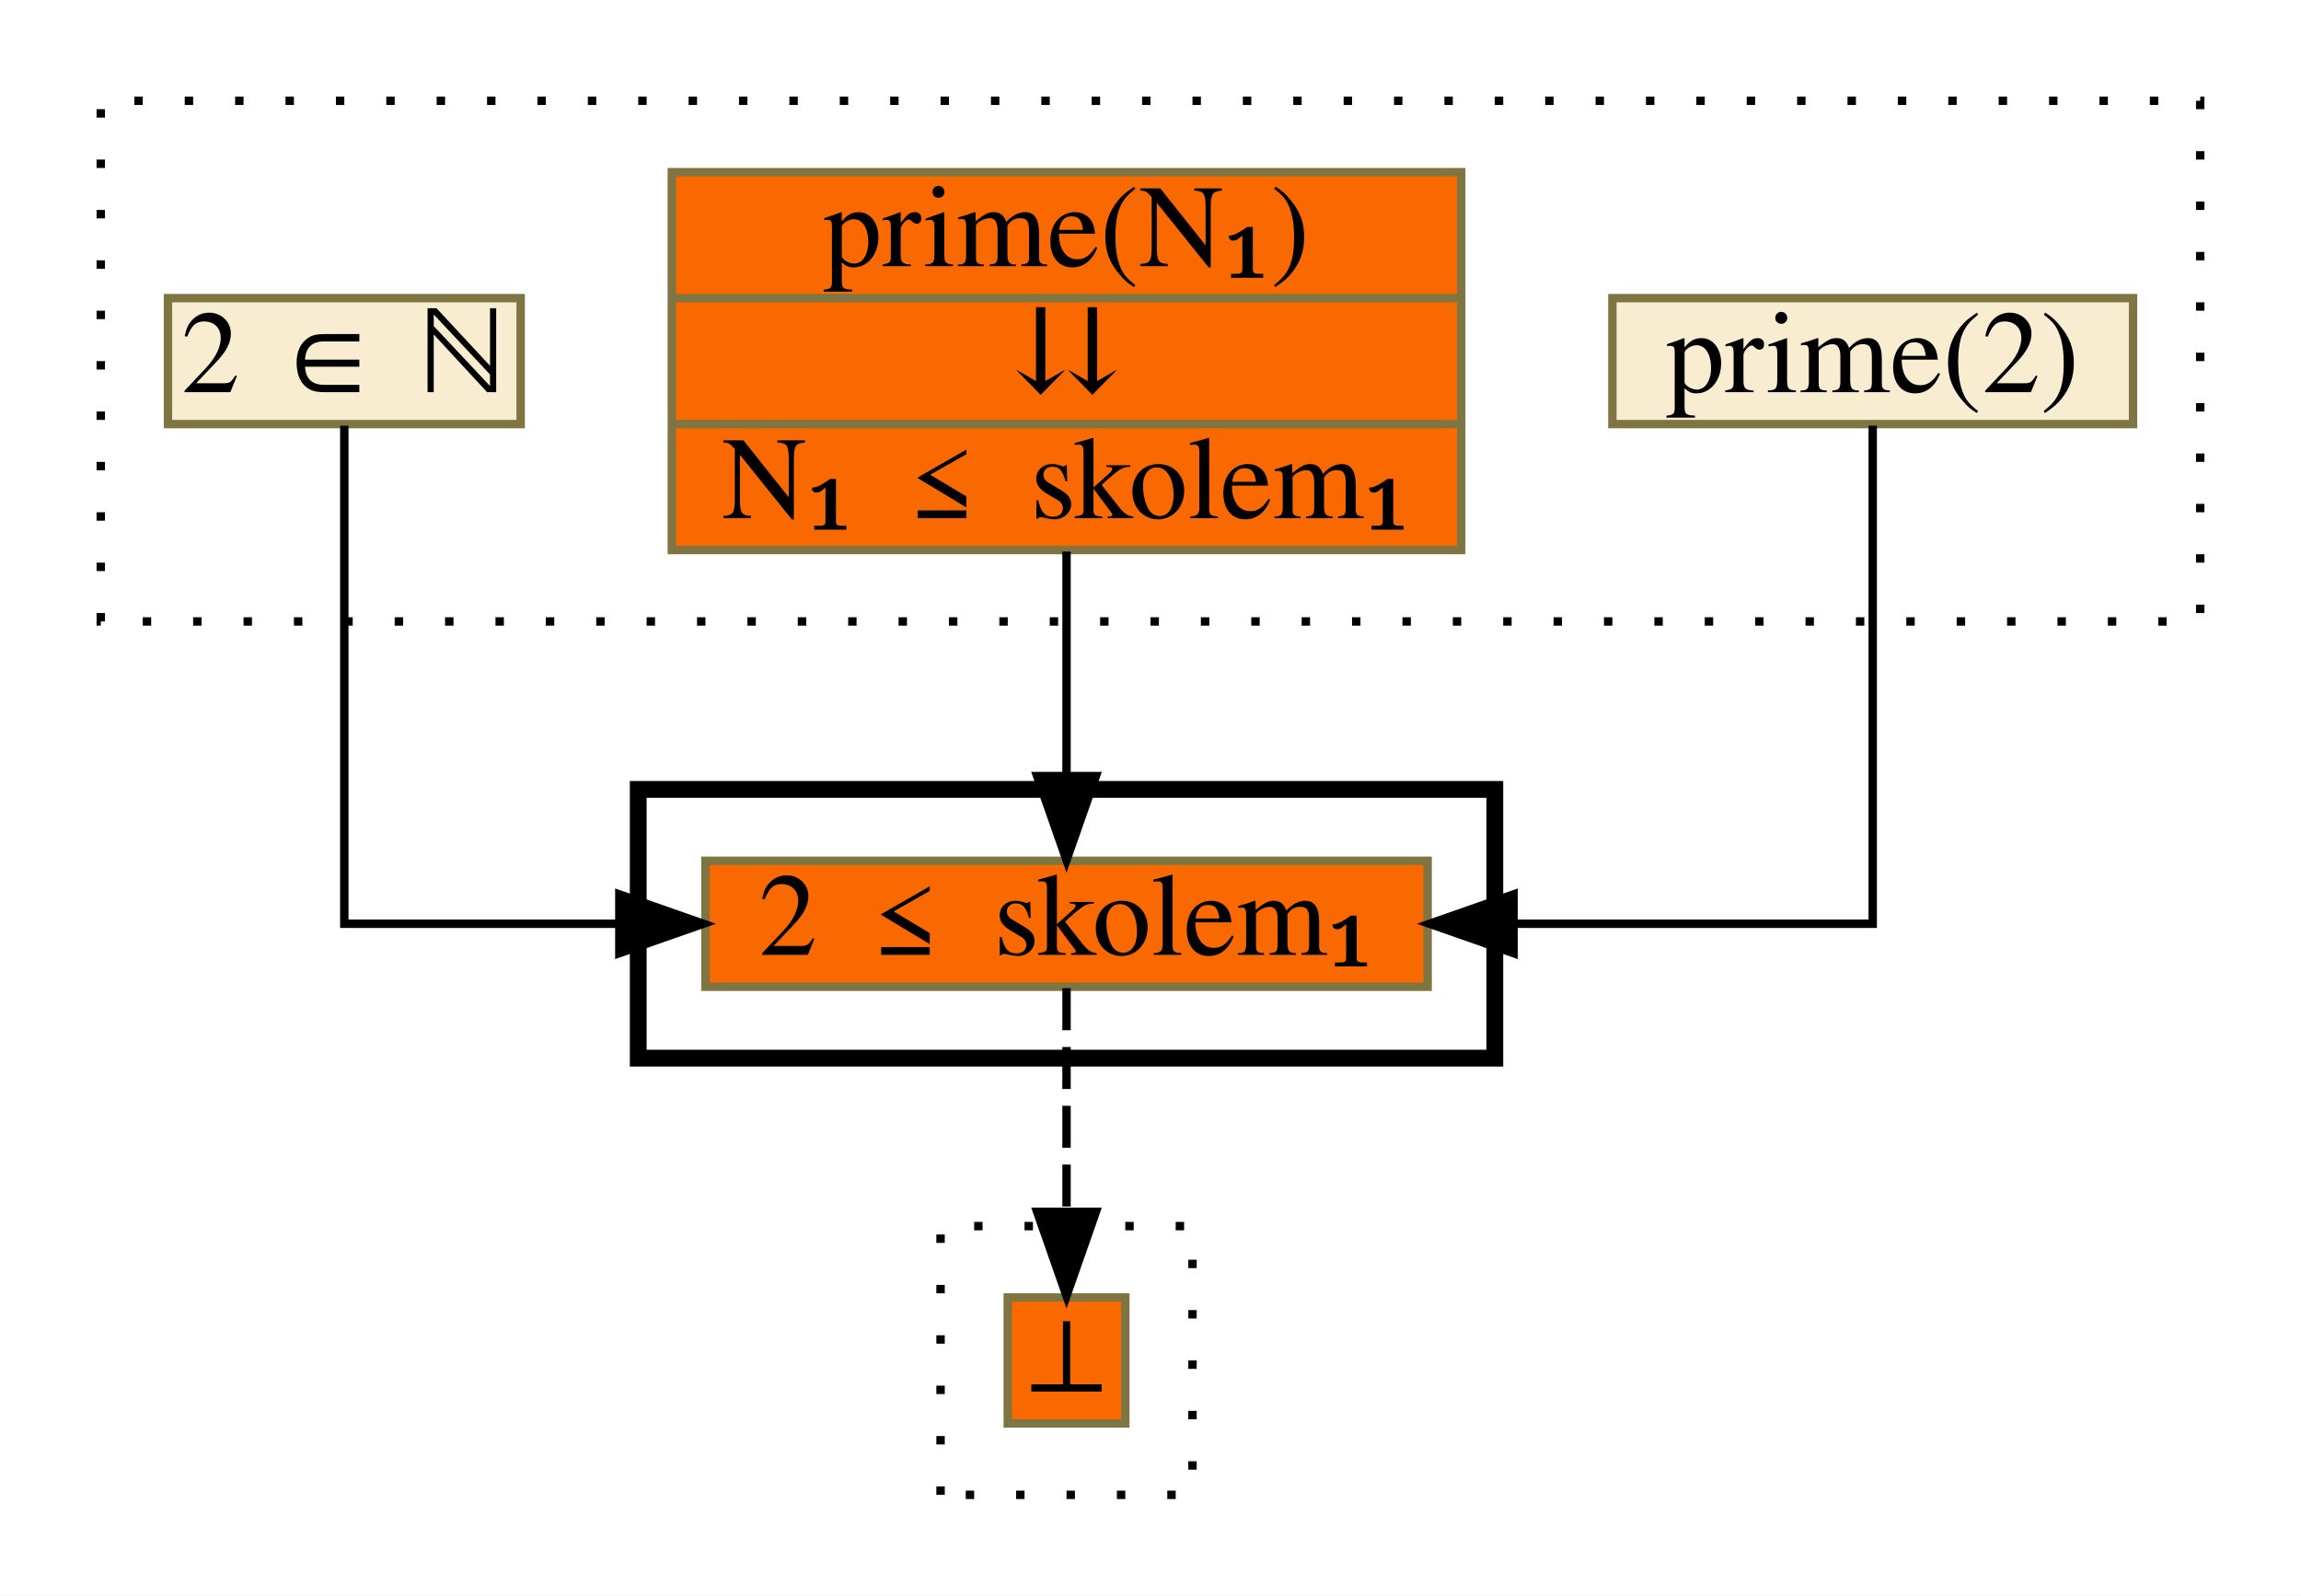
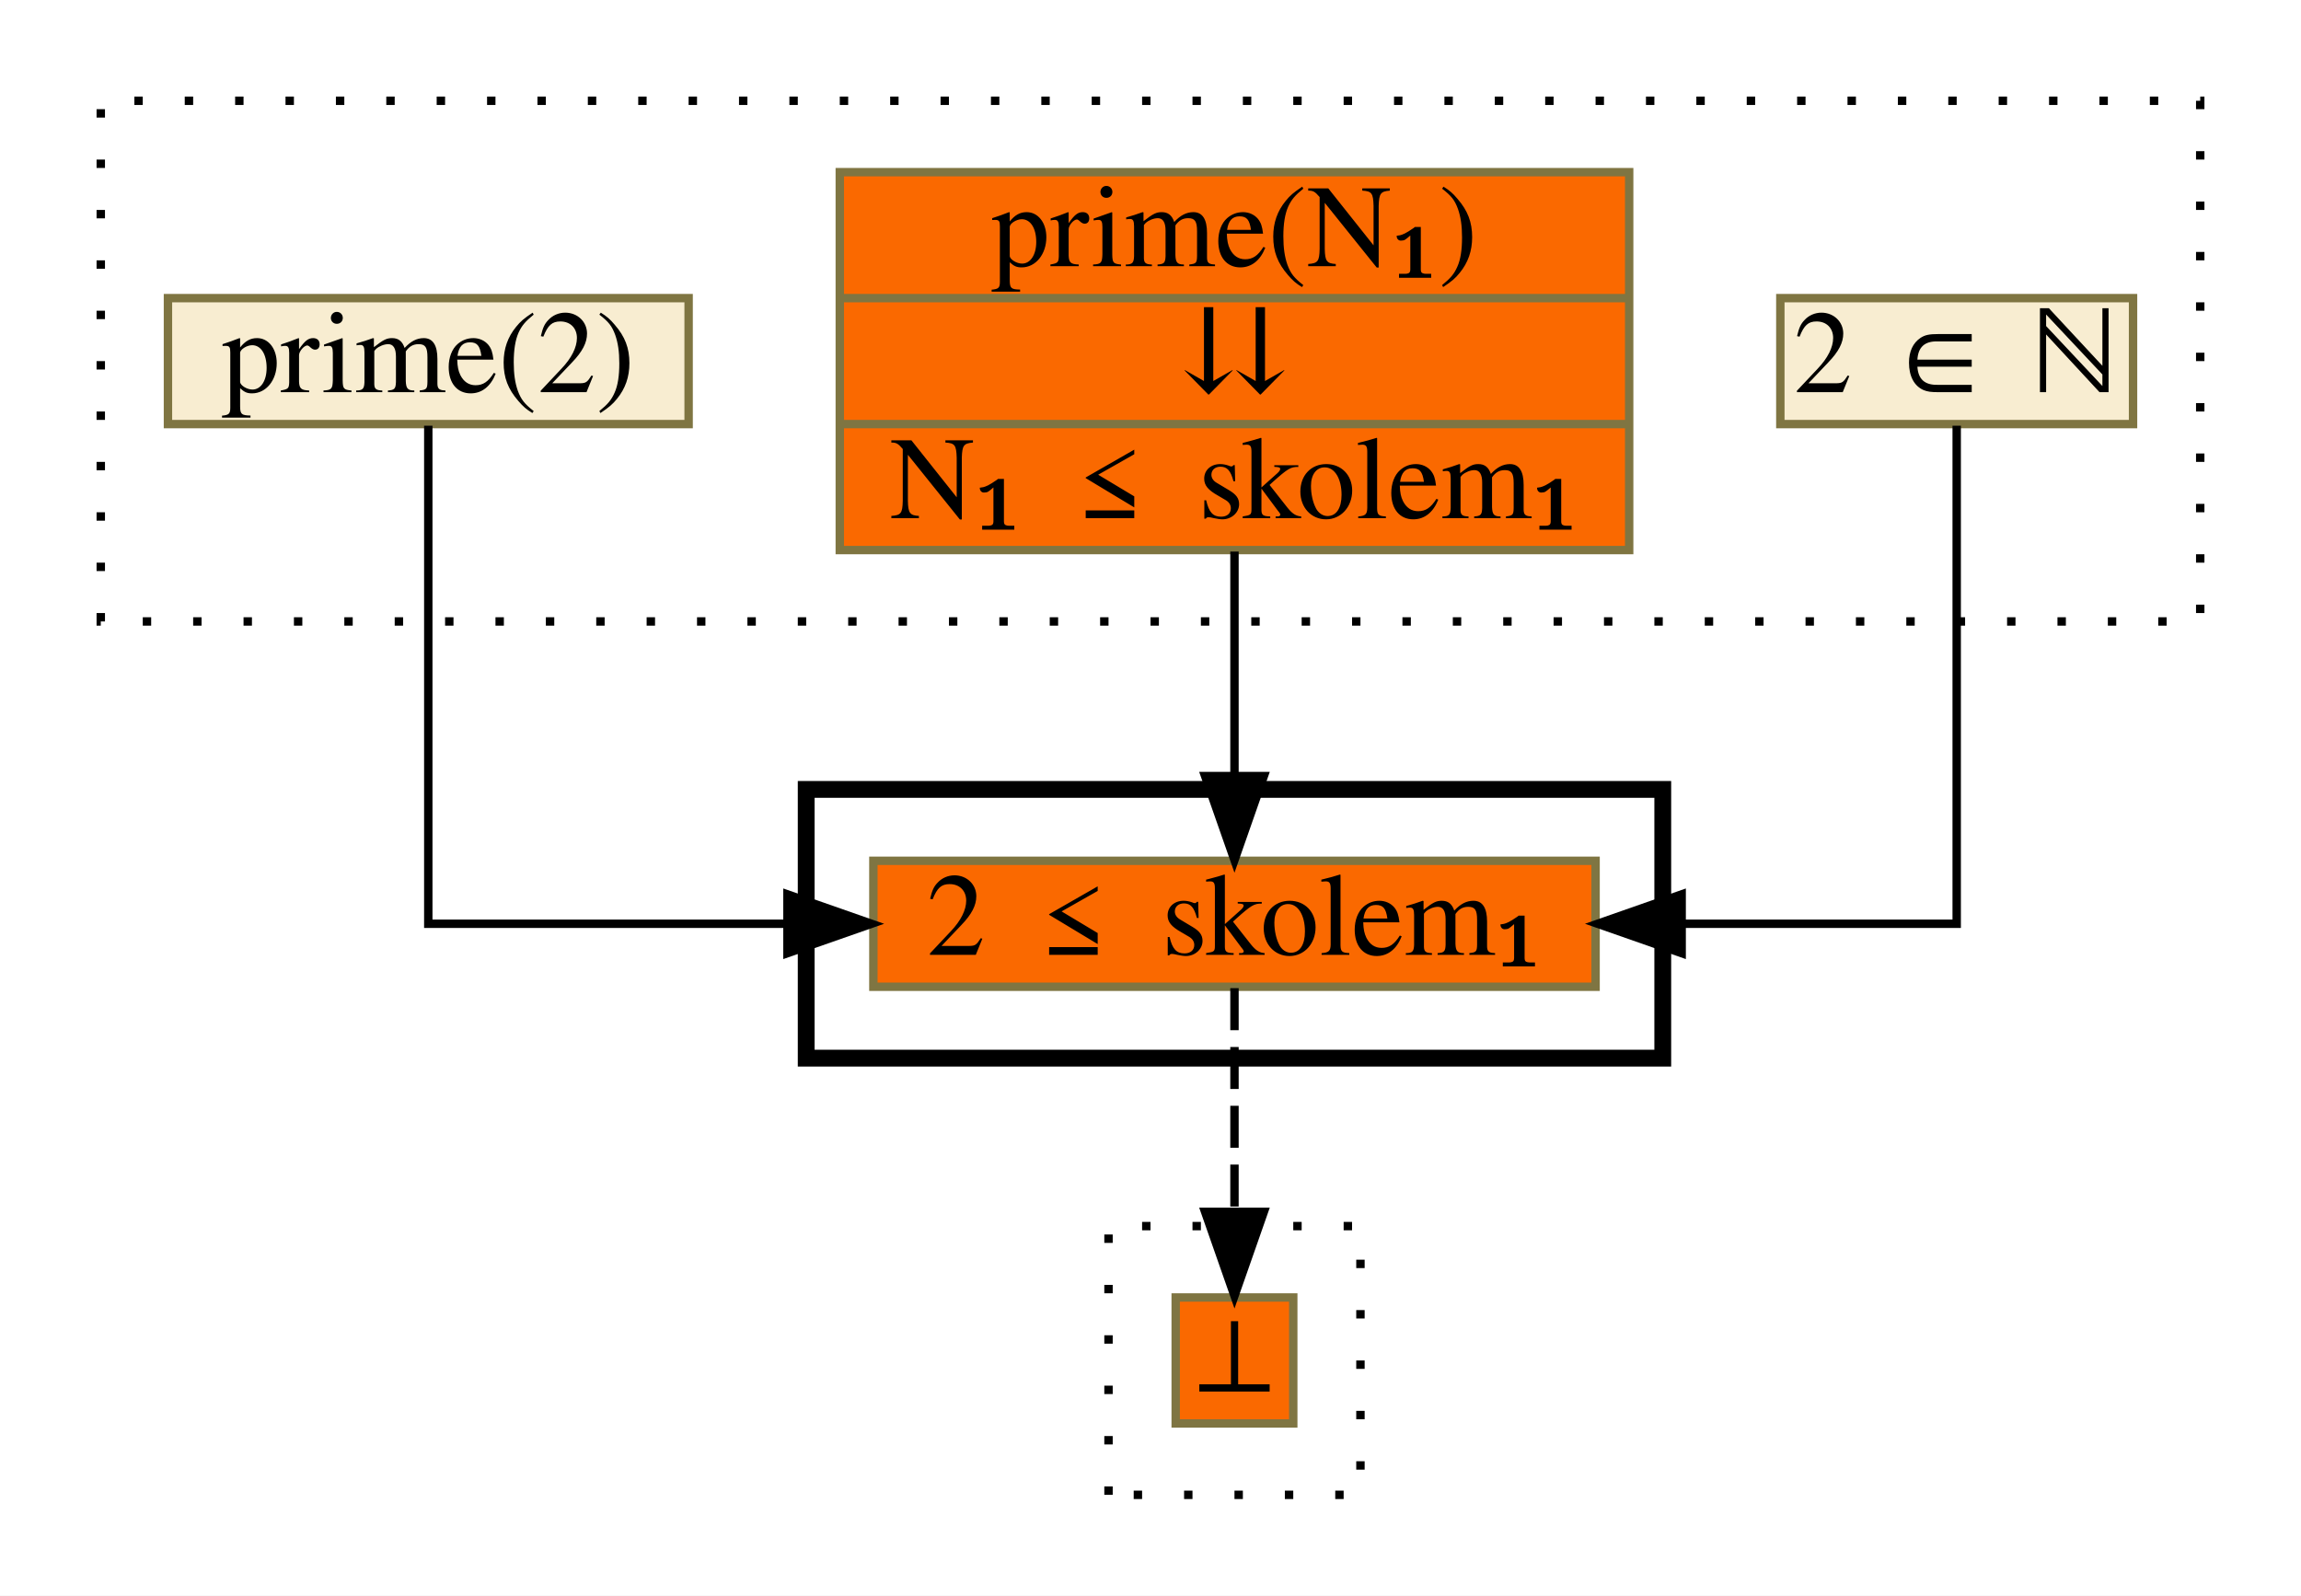
<svg xmlns="http://www.w3.org/2000/svg" xmlns:xlink="http://www.w3.org/1999/xlink" width="274pt" height="190pt" viewBox="0.00 0.00 274.00 190.00">
  <g id="graph0" class="graph" transform="scale(1 1) rotate(0) translate(4 186)">
    <polygon fill="white" stroke="transparent" points="-4,4 -4,-186 270,-186 270,4 -4,4" />
    <g id="clust1" class="cluster">
      <polygon fill="none" stroke="black" stroke-dasharray="1,5" points="8,-112 8,-174 258,-174 258,-112 8,-112" />
    </g>
    <g id="clust2" class="cluster">
-       <polygon fill="none" stroke="black" stroke-width="2" points="72,-60 72,-92 174,-92 174,-60 72,-60" />
+       <polygon fill="none" stroke="black" stroke-width="2" points="92,-60 92,-92 194,-92 194,-60 92,-60" />
    </g>
    <g id="clust3" class="cluster">
-       <polygon fill="none" stroke="black" stroke-dasharray="1,5" points="108,-8 108,-40 138,-40 138,-8 108,-8" />
+       <polygon fill="none" stroke="black" stroke-dasharray="1,5" points="128,-8 128,-40 158,-40 158,-8 128,-8" />
    </g>
    <g id="node1" class="node">
      <g id="a_node1">
-         <a xlink:href="c_0_156.html" xlink:title="{prime(2)}" target="_parent">
-           <polygon fill="#f8edd1" stroke="#7f7542" points="188,-135.5 188,-150.5 250,-150.5 250,-135.5 188,-135.5" />
-           <text text-anchor="middle" x="219" y="-139.3" font-family="Times,serif" font-size="14.00">prime(2)</text>
+         <a xlink:href="c_0_157.html" xlink:title="{2 ∈ ℕ}" target="_parent">
+           <polygon fill="#f8edd1" stroke="#7f7542" points="208,-135.5 208,-150.5 250,-150.5 250,-135.5 208,-135.5" />
+           <text text-anchor="middle" x="229" y="-139.3" font-family="Times,serif" font-size="14.00">2 ∈ ℕ</text>
        </a>
      </g>
    </g>
    <g id="node4" class="node">
      <g id="a_node4">
        <a xlink:href="c_0_172.html" xlink:title="{2 ≤ skolem₁}" target="_parent">
-           <polygon fill="#fa6900" stroke="#7f7542" points="80,-68.5 80,-83.5 166,-83.5 166,-68.5 80,-68.5" />
-           <text text-anchor="middle" x="123" y="-72.3" font-family="Times,serif" font-size="14.00">2 ≤ skolem₁</text>
+           <polygon fill="#fa6900" stroke="#7f7542" points="100,-68.5 100,-83.5 186,-83.5 186,-68.5 100,-68.5" />
+           <text text-anchor="middle" x="143" y="-72.3" font-family="Times,serif" font-size="14.00">2 ≤ skolem₁</text>
        </a>
      </g>
    </g>
    <g id="edge1" class="edge">
-       <path fill="none" stroke="black" d="M219,-135.31C219,-117.72 219,-76 219,-76 219,-76 176.23,-76 176.23,-76" />
-       <polygon fill="black" stroke="black" points="176.23,-72.5 166.23,-76 176.23,-79.5 176.23,-72.5" />
+       <path fill="none" stroke="black" d="M229,-135.31C229,-117.72 229,-76 229,-76 229,-76 196.25,-76 196.25,-76" />
+       <polygon fill="black" stroke="black" points="196.25,-72.5 186.25,-76 196.25,-79.5 196.25,-72.5" />
    </g>
    <g id="node2" class="node">
      <g id="a_node2">
        <a xlink:href="c_0_80.html" xlink:title="{prime(N₁)|⇊|N₁ ≤ skolem₁}" target="_parent">
-           <polygon fill="#fa6900" stroke="#7f7542" points="76,-120.5 76,-165.5 170,-165.5 170,-120.5 76,-120.5" />
-           <text text-anchor="middle" x="123" y="-154.3" font-family="Times,serif" font-size="14.00">prime(N₁)</text>
-           <polyline fill="none" stroke="#7f7542" points="76,-150.5 170,-150.5 " />
-           <text text-anchor="middle" x="123" y="-139.3" font-family="Times,serif" font-size="14.00">⇊</text>
-           <polyline fill="none" stroke="#7f7542" points="76,-135.5 170,-135.5 " />
-           <text text-anchor="middle" x="123" y="-124.3" font-family="Times,serif" font-size="14.00">N₁ ≤ skolem₁</text>
+           <polygon fill="#fa6900" stroke="#7f7542" points="96,-120.5 96,-165.5 190,-165.5 190,-120.5 96,-120.5" />
+           <text text-anchor="middle" x="143" y="-154.3" font-family="Times,serif" font-size="14.00">prime(N₁)</text>
+           <polyline fill="none" stroke="#7f7542" points="96,-150.5 190,-150.5 " />
+           <text text-anchor="middle" x="143" y="-139.3" font-family="Times,serif" font-size="14.00">⇊</text>
+           <polyline fill="none" stroke="#7f7542" points="96,-135.5 190,-135.5 " />
+           <text text-anchor="middle" x="143" y="-124.3" font-family="Times,serif" font-size="14.00">N₁ ≤ skolem₁</text>
        </a>
      </g>
    </g>
    <g id="edge2" class="edge">
-       <path fill="none" stroke="black" d="M123,-120.32C123,-120.32 123,-93.59 123,-93.59" />
-       <polygon fill="black" stroke="black" points="126.5,-93.59 123,-83.59 119.5,-93.59 126.5,-93.59" />
+       <path fill="none" stroke="black" d="M143,-120.32C143,-120.32 143,-93.59 143,-93.59" />
+       <polygon fill="black" stroke="black" points="146.5,-93.59 143,-83.59 139.5,-93.59 146.5,-93.59" />
    </g>
    <g id="node3" class="node">
      <g id="a_node3">
-         <a xlink:href="c_0_157.html" xlink:title="{2 ∈ ℕ}" target="_parent">
-           <polygon fill="#f8edd1" stroke="#7f7542" points="16,-135.5 16,-150.5 58,-150.5 58,-135.5 16,-135.5" />
-           <text text-anchor="middle" x="37" y="-139.3" font-family="Times,serif" font-size="14.00">2 ∈ ℕ</text>
+         <a xlink:href="c_0_156.html" xlink:title="{prime(2)}" target="_parent">
+           <polygon fill="#f8edd1" stroke="#7f7542" points="16,-135.5 16,-150.5 78,-150.5 78,-135.5 16,-135.5" />
+           <text text-anchor="middle" x="47" y="-139.3" font-family="Times,serif" font-size="14.00">prime(2)</text>
        </a>
      </g>
    </g>
    <g id="edge3" class="edge">
-       <path fill="none" stroke="black" d="M37,-135.31C37,-117.72 37,-76 37,-76 37,-76 69.75,-76 69.75,-76" />
-       <polygon fill="black" stroke="black" points="69.75,-79.5 79.75,-76 69.75,-72.5 69.75,-79.5" />
+       <path fill="none" stroke="black" d="M47,-135.31C47,-117.72 47,-76 47,-76 47,-76 89.77,-76 89.77,-76" />
+       <polygon fill="black" stroke="black" points="89.77,-79.5 99.77,-76 89.77,-72.5 89.77,-79.5" />
    </g>
    <g id="node5" class="node">
      <g id="a_node5">
        <a xlink:href="c_0_178.html" xlink:title="⊥" target="_parent">
-           <polygon fill="#fa6900" stroke="#7f7542" points="116,-16.5 116,-31.5 130,-31.5 130,-16.5 116,-16.5" />
-           <text text-anchor="middle" x="123" y="-20.3" font-family="Times,serif" font-size="14.00">⊥</text>
+           <polygon fill="#fa6900" stroke="#7f7542" points="136,-16.5 136,-31.5 150,-31.5 150,-16.5 136,-16.5" />
+           <text text-anchor="middle" x="143" y="-20.3" font-family="Times,serif" font-size="14.00">⊥</text>
        </a>
      </g>
    </g>
    <g id="edge4" class="edge">
-       <path fill="none" stroke="black" stroke-dasharray="5,2" d="M123,-68.33C123,-68.33 123,-41.7 123,-41.7" />
-       <polygon fill="black" stroke="black" points="126.5,-41.7 123,-31.7 119.5,-41.7 126.5,-41.7" />
+       <path fill="none" stroke="black" stroke-dasharray="5,2" d="M143,-68.33C143,-68.33 143,-41.7 143,-41.7" />
+       <polygon fill="black" stroke="black" points="146.5,-41.7 143,-31.7 139.5,-41.7 146.5,-41.7" />
    </g>
  </g>
</svg>
